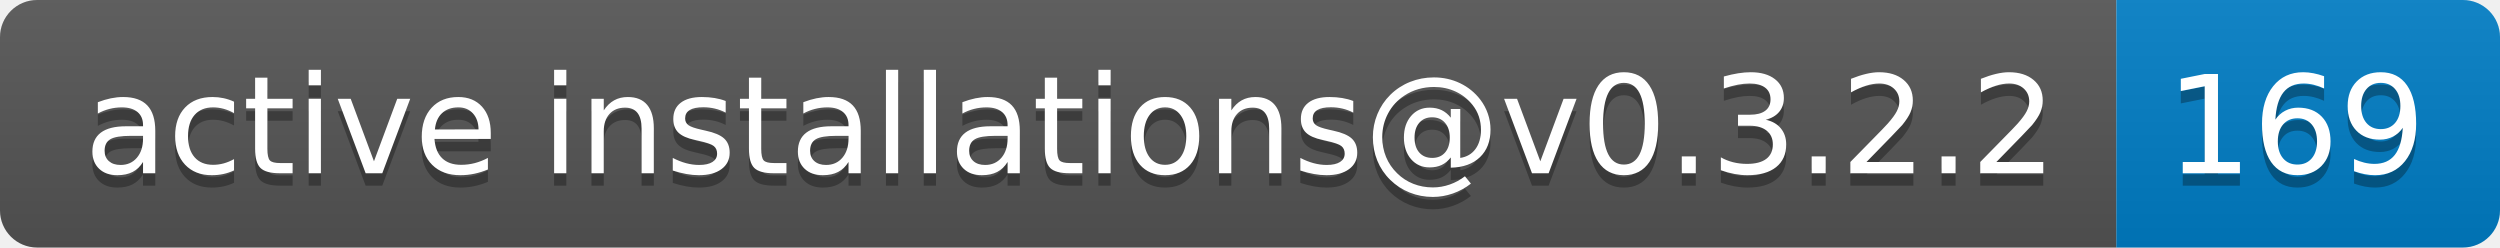
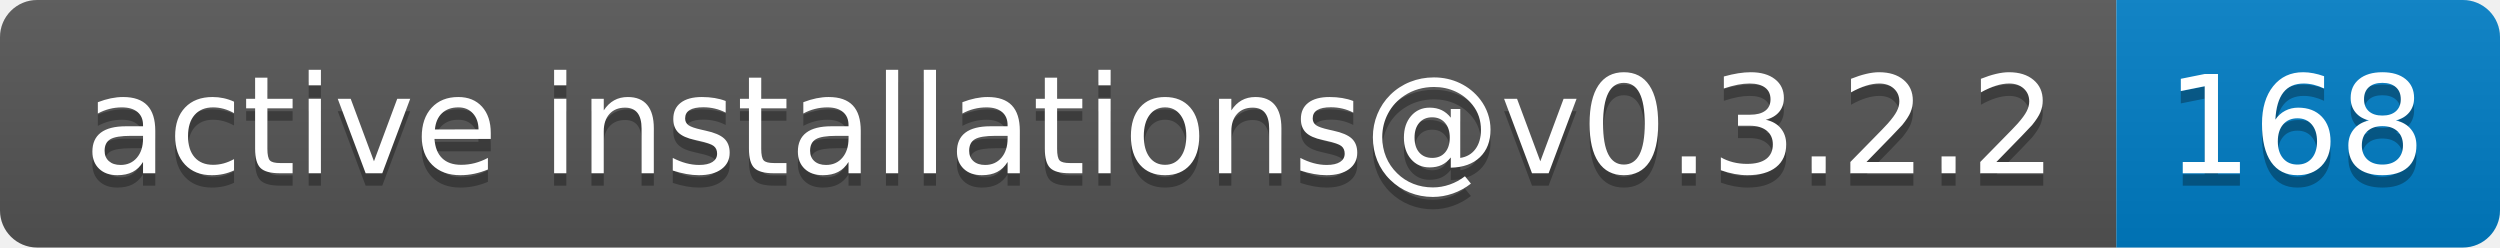
- <svg xmlns="http://www.w3.org/2000/svg" width="202" height="20" role="img" aria-label="active installations@v0.3.2.2: 169">
+ <svg xmlns="http://www.w3.org/2000/svg" width="202" height="20" role="img" aria-label="active installations@v0.3.2.2: 168">
  <linearGradient id="s" x2="0" y2="100%">
    <stop offset="0" stop-color="#bbb" stop-opacity=".1" />
    <stop offset="1" stop-opacity=".1" />
  </linearGradient>
  <clipPath id="r">
    <rect width="202" height="20" rx="3" fill="#fff" />
  </clipPath>
  <g clip-path="url(#r)">
    <rect width="171" height="20" fill="#555" />
    <rect x="171" width="31" height="20" fill="#007ec6" />
    <rect width="202" height="20" fill="url(#s)" />
  </g>
  <g fill="#fff" text-anchor="middle" font-family="Verdana,Geneva,DejaVu Sans,sans-serif" text-rendering="geometricPrecision" font-size="110">
    <text aria-hidden="true" x="865" y="150" fill="#010101" fill-opacity=".3" transform="scale(.1)" textLength="1610">active installations@v0.3.2.2</text>
    <text x="865" y="140" transform="scale(.1)" fill="#fff" textLength="1610">active installations@v0.3.2.2</text>
-     <text aria-hidden="true" x="1855" y="150" fill="#010101" fill-opacity=".3" transform="scale(.1)" textLength="210">169</text>
-     <text x="1855" y="140" transform="scale(.1)" fill="#fff" textLength="210">169</text>
+     <text aria-hidden="true" x="1855" y="150" fill="#010101" fill-opacity=".3" transform="scale(.1)" textLength="210">168</text>
+     <text x="1855" y="140" transform="scale(.1)" fill="#fff" textLength="210">168</text>
  </g>
</svg>
